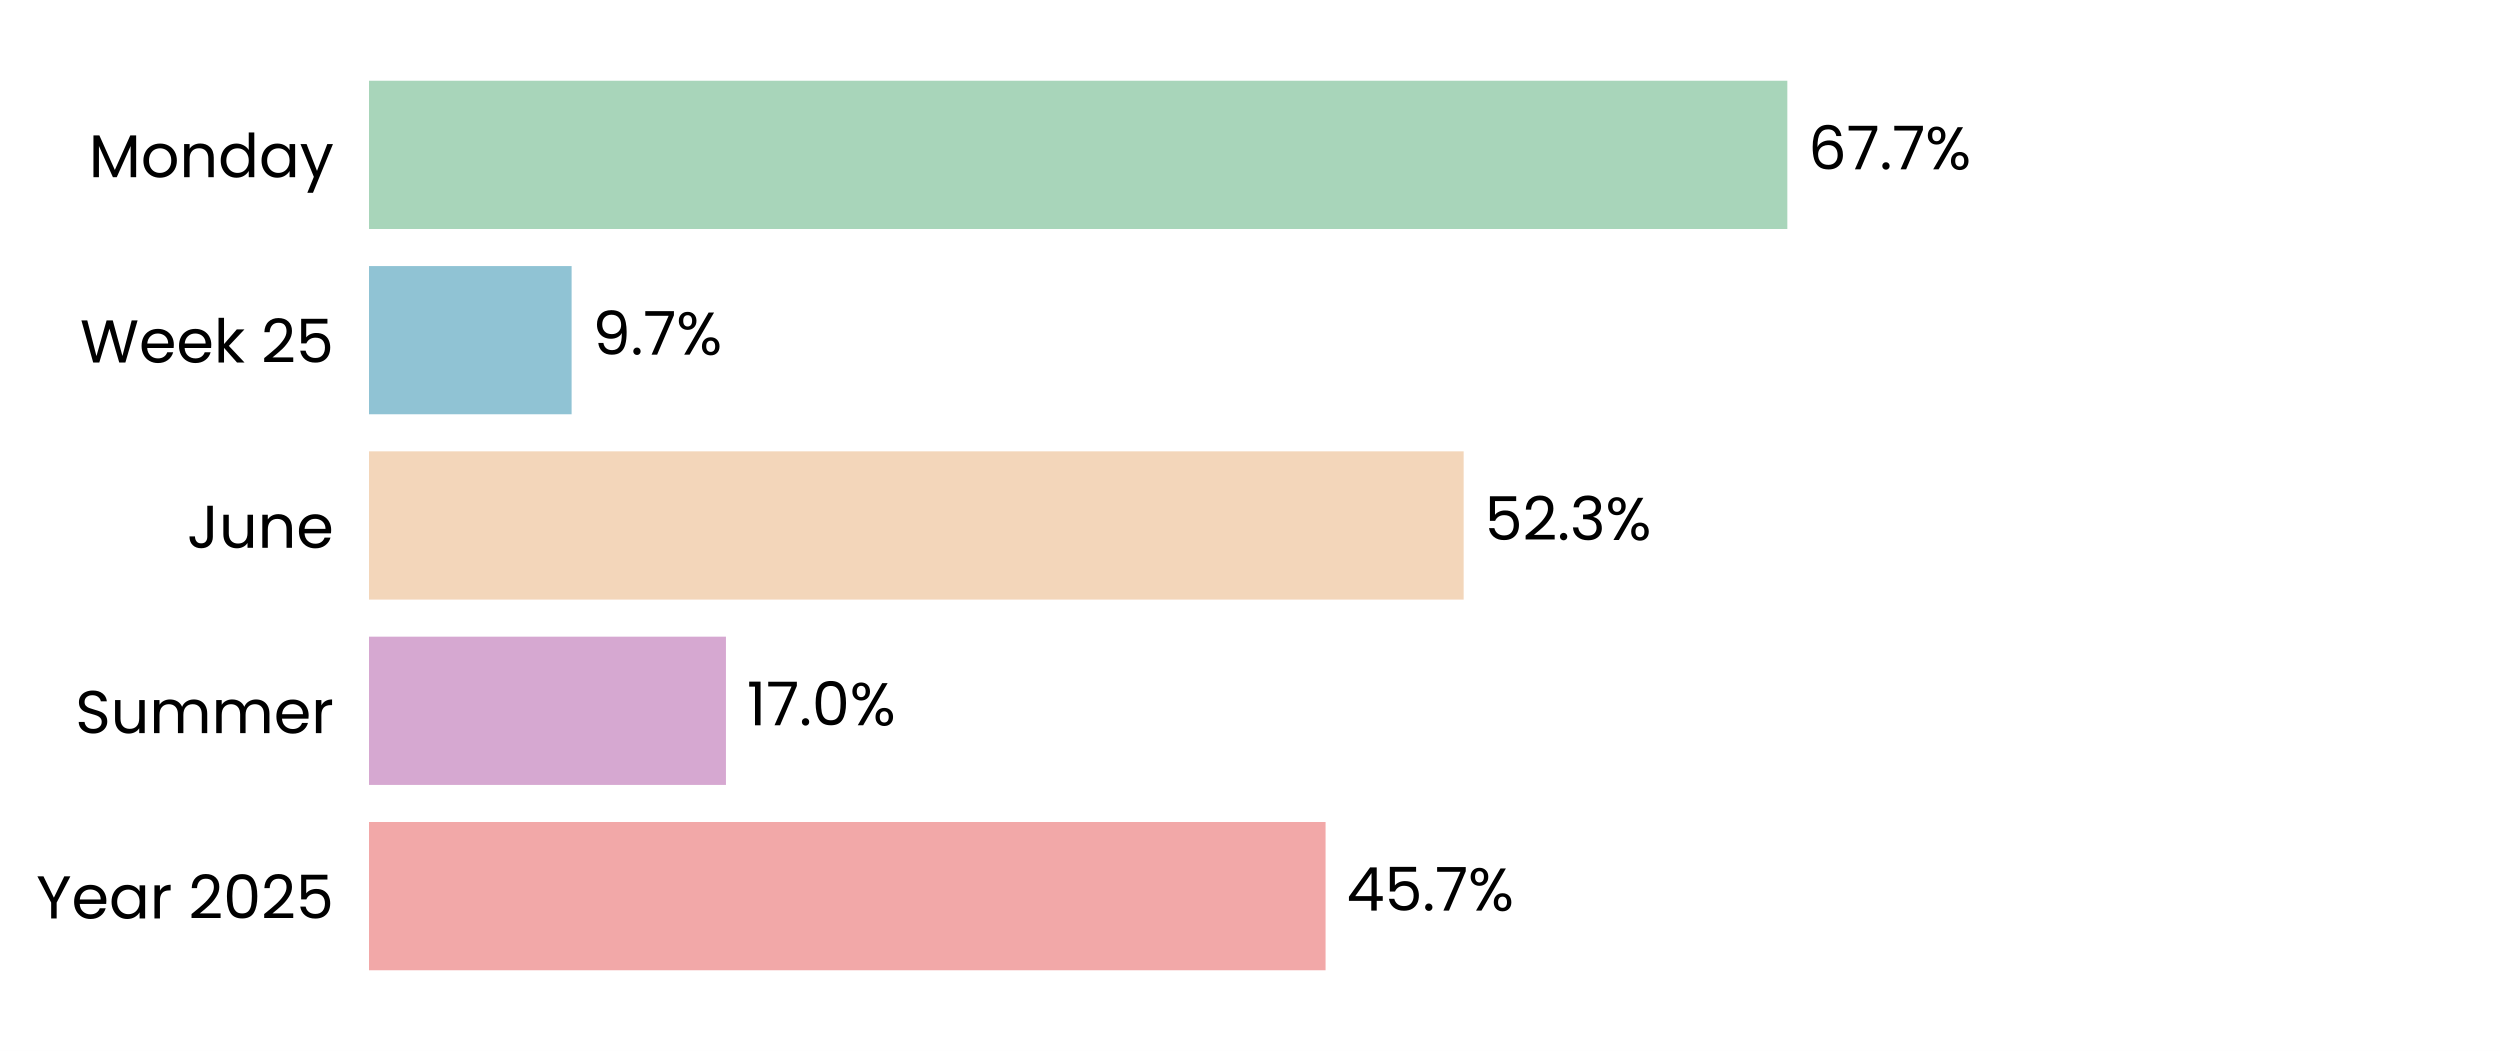
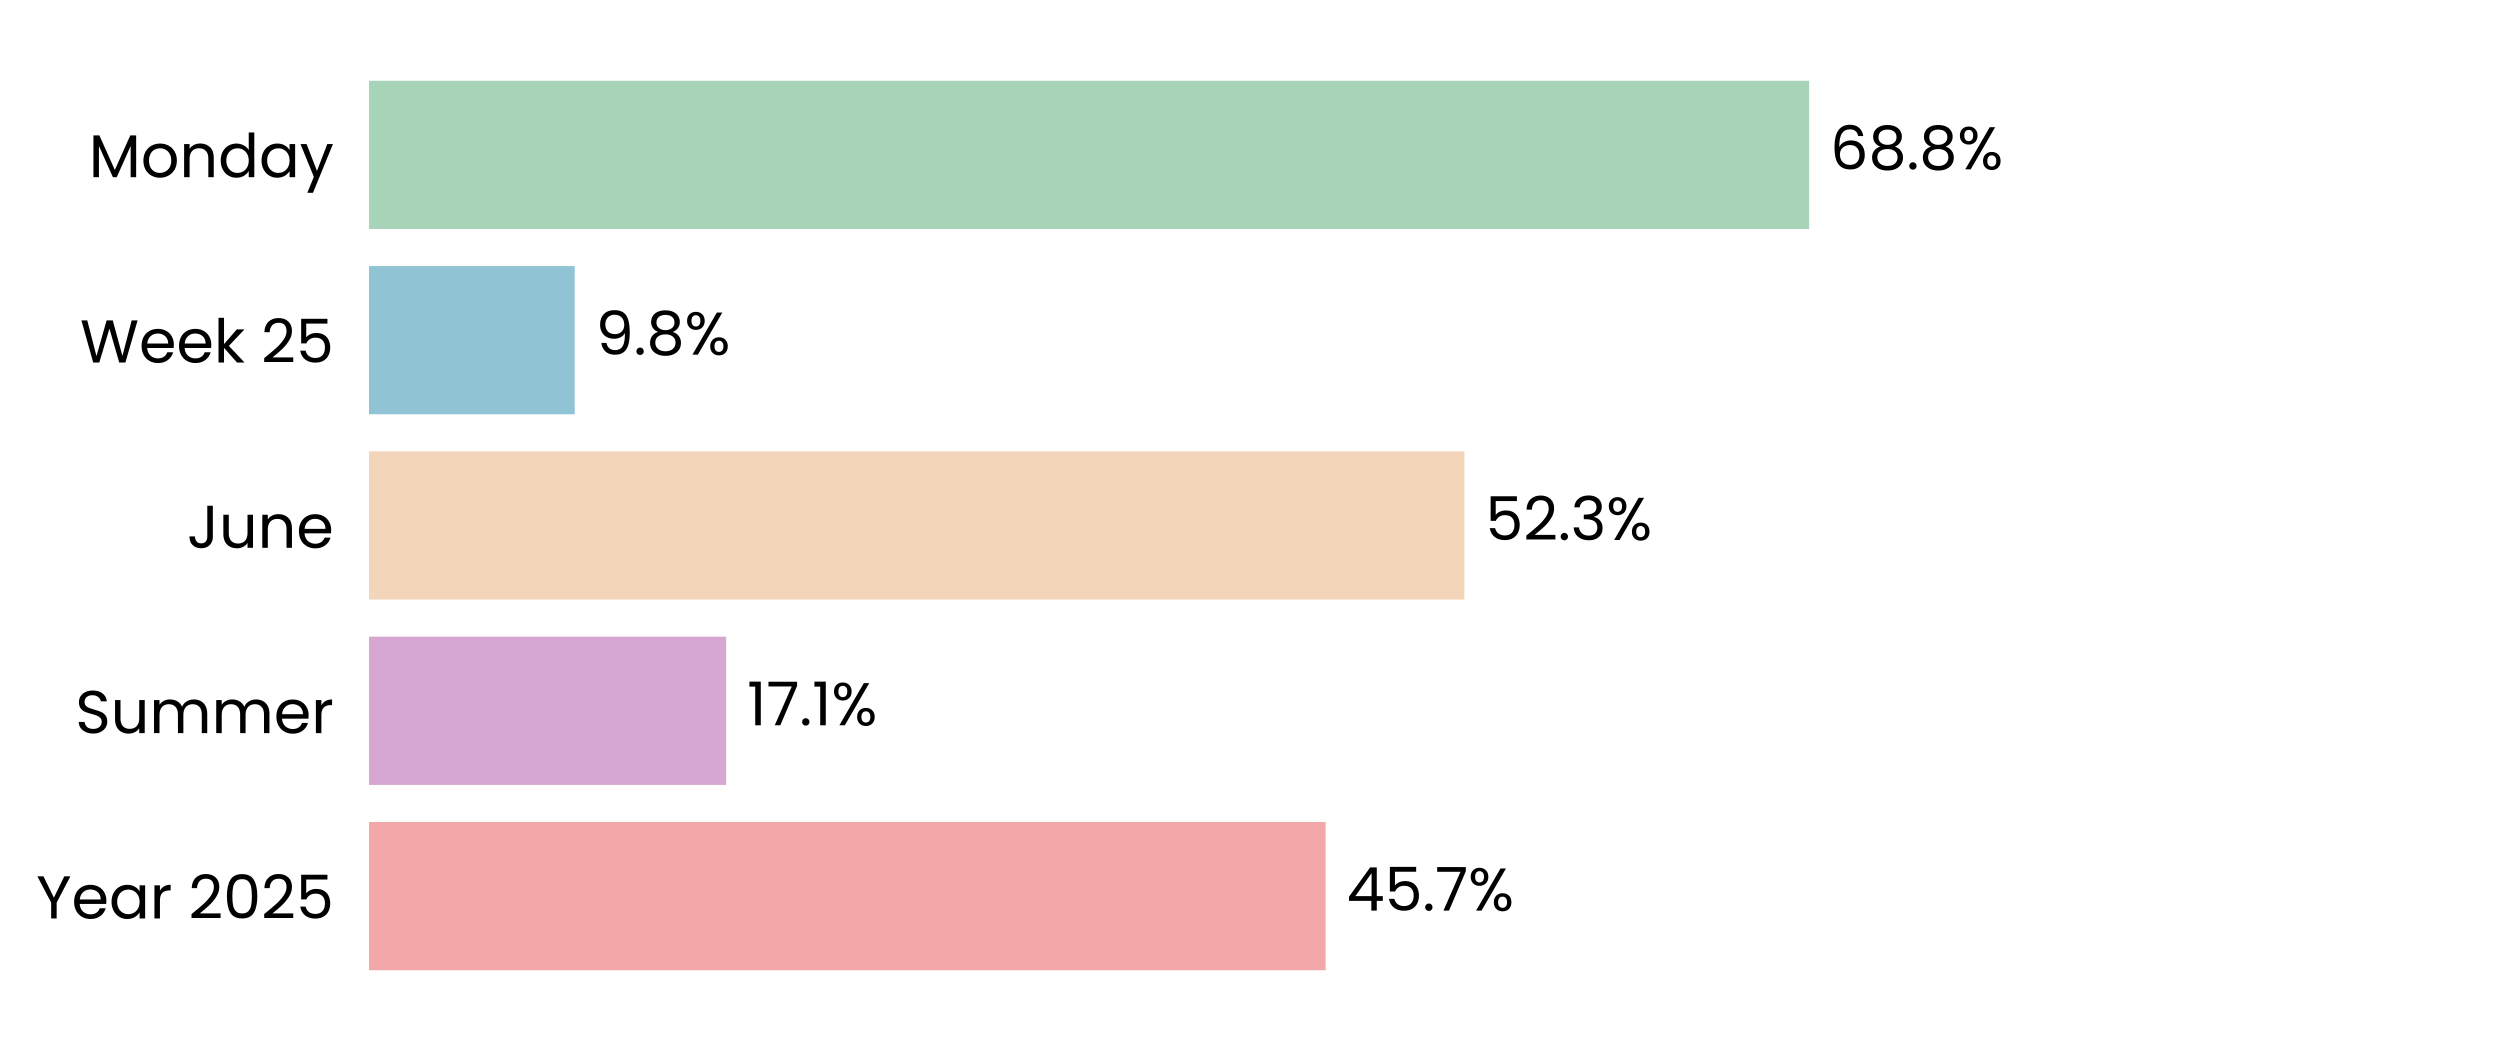
<svg xmlns="http://www.w3.org/2000/svg" xmlns:xlink="http://www.w3.org/1999/xlink" width="496.691pt" height="208.8pt" viewBox="0 0 496.691 208.8" version="1.1">
  <defs>
    <style type="text/css">*{stroke-linejoin: round; stroke-linecap: butt}</style>
  </defs>
  <g id="figure_1">
    <g id="patch_1">
      <path d="M 0 208.8  L 496.691 208.8  L 496.691 0  L 0 0  z " style="fill: #ffffff" />
    </g>
    <g id="axes_1">
      <g id="patch_2">
        <path d="M 73.311 201.6  L 489.491 201.6  L 489.491 7.2  L 73.311 7.2  z " style="fill: #ffffff" />
      </g>
      <g id="patch_3">
-         <path d="M 73.311 192.764  L 263.36 192.764  L 263.36 163.309  L 73.311 163.309  z " clip-path="url(#pd986c9adb8)" style="fill: #f2a8a8" />
+         <path d="M 73.311 192.764  L 263.372 192.764  L 263.372 163.309  L 73.311 163.309  z " clip-path="url(#p0d35517748)" style="fill: #f2a8a8" />
      </g>
      <g id="patch_4">
-         <path d="M 73.311 155.945  L 144.23 155.945  L 144.23 126.491  L 73.311 126.491  z " clip-path="url(#pd986c9adb8)" style="fill: #d6a8d1" />
+         <path d="M 73.311 155.945  L 144.277 155.945  L 144.277 126.491  L 73.311 126.491  z " clip-path="url(#p0d35517748)" style="fill: #d6a8d1" />
      </g>
      <g id="patch_5">
-         <path d="M 73.311 119.127  L 290.794 119.127  L 290.794 89.673  L 73.311 89.673  z " clip-path="url(#pd986c9adb8)" style="fill: #f3d6ba" />
+         <path d="M 73.311 119.127  L 290.939 119.127  L 290.939 89.673  L 73.311 89.673  z " clip-path="url(#p0d35517748)" style="fill: #f3d6ba" />
      </g>
      <g id="patch_6">
-         <path d="M 73.311 82.309  L 113.567 82.309  L 113.567 52.855  L 73.311 52.855  z " clip-path="url(#pd986c9adb8)" style="fill: #90c3d4" />
+         <path d="M 73.311 82.309  L 114.186 82.309  L 114.186 52.855  L 73.311 52.855  z " clip-path="url(#p0d35517748)" style="fill: #90c3d4" />
      </g>
      <g id="patch_7">
-         <path d="M 73.311 45.491  L 355.1 45.491  L 355.1 16.036  L 73.311 16.036  z " clip-path="url(#pd986c9adb8)" style="fill: #a8d5ba" />
+         <path d="M 73.311 45.491  L 359.435 45.491  L 359.435 16.036  L 73.311 16.036  z " clip-path="url(#p0d35517748)" style="fill: #a8d5ba" />
      </g>
      <g id="matplotlib.axis_1">
        <g id="ytick_1">
          <g id="text_1">
            <g transform="translate(7.2 182.4764) scale(0.12 -0.12)">
              <defs>
                <path id="Poppins-Regular-59" d="M 3616 4461  L 2163 1683  L 2163 0  L 1581 0  L 1581 1683  L 122 4461  L 768 4461  L 1869 2202  L 2970 4461  L 3616 4461  z " transform="scale(0.015625)" />
                <path id="Poppins-Regular-65" d="M 3693 1888  Q 3693 1722 3674 1536  L 870 1536  Q 902 1018 1225 726  Q 1549 435 2010 435  Q 2387 435 2640 611  Q 2893 787 2995 1082  L 3622 1082  Q 3482 576 3059 259  Q 2637 -58 2010 -58  Q 1510 -58 1116 166  Q 723 390 499 803  Q 275 1216 275 1760  Q 275 2304 492 2713  Q 710 3123 1104 3344  Q 1498 3565 2010 3565  Q 2509 3565 2893 3347  Q 3277 3130 3485 2749  Q 3693 2368 3693 1888  z M 3091 2010  Q 3091 2342 2944 2582  Q 2797 2822 2544 2947  Q 2291 3072 1984 3072  Q 1542 3072 1232 2790  Q 922 2509 877 2010  L 3091 2010  z " transform="scale(0.015625)" />
                <path id="Poppins-Regular-61" d="M 275 1766  Q 275 2304 492 2710  Q 710 3117 1091 3341  Q 1472 3565 1939 3565  Q 2400 3565 2739 3366  Q 3078 3168 3245 2867  L 3245 3507  L 3834 3507  L 3834 0  L 3245 0  L 3245 653  Q 3072 346 2729 144  Q 2387 -58 1933 -58  Q 1466 -58 1088 172  Q 710 403 492 819  Q 275 1235 275 1766  z M 3245 1760  Q 3245 2157 3085 2451  Q 2925 2746 2653 2902  Q 2381 3059 2054 3059  Q 1728 3059 1459 2905  Q 1190 2752 1030 2457  Q 870 2163 870 1766  Q 870 1363 1030 1065  Q 1190 768 1459 611  Q 1728 454 2054 454  Q 2381 454 2653 611  Q 2925 768 3085 1065  Q 3245 1363 3245 1760  z " transform="scale(0.015625)" />
                <path id="Poppins-Regular-72" d="M 1075 2938  Q 1229 3238 1513 3404  Q 1798 3571 2208 3571  L 2208 2970  L 2054 2970  Q 1075 2970 1075 1907  L 1075 0  L 493 0  L 493 3507  L 1075 3507  L 1075 2938  z " transform="scale(0.015625)" />
                <path id="Poppins-Regular-20" transform="scale(0.015625)" />
                <path id="Poppins-Regular-32" d="M 326 467  Q 1139 1120 1600 1539  Q 2061 1958 2377 2416  Q 2694 2874 2694 3315  Q 2694 3731 2492 3971  Q 2291 4211 1843 4211  Q 1408 4211 1168 3939  Q 928 3667 909 3213  L 346 3213  Q 371 3930 780 4320  Q 1190 4710 1837 4710  Q 2496 4710 2883 4345  Q 3270 3981 3270 3341  Q 3270 2810 2953 2307  Q 2637 1805 2233 1424  Q 1830 1043 1203 538  L 3405 538  L 3405 51  L 326 51  L 326 467  z " transform="scale(0.015625)" />
                <path id="Poppins-Regular-30" d="M 397 2362  Q 397 3462 755 4080  Q 1114 4698 2010 4698  Q 2899 4698 3257 4080  Q 3616 3462 3616 2362  Q 3616 1242 3257 621  Q 2899 0 2010 0  Q 1114 0 755 621  Q 397 1242 397 2362  z M 3040 2362  Q 3040 2918 2966 3305  Q 2893 3693 2665 3929  Q 2438 4166 2010 4166  Q 1574 4166 1347 3929  Q 1120 3693 1046 3305  Q 973 2918 973 2362  Q 973 1786 1046 1395  Q 1120 1005 1347 768  Q 1574 531 2010 531  Q 2438 531 2665 768  Q 2893 1005 2966 1395  Q 3040 1786 3040 2362  z " transform="scale(0.015625)" />
                <path id="Poppins-Regular-35" d="M 3347 4122  L 1101 4122  L 1101 2662  Q 1248 2867 1536 2998  Q 1824 3130 2157 3130  Q 2688 3130 3021 2909  Q 3354 2688 3498 2339  Q 3642 1990 3642 1600  Q 3642 1139 3469 774  Q 3296 410 2941 198  Q 2586 -13 2061 -13  Q 1389 -13 973 332  Q 557 678 467 1254  L 1037 1254  Q 1120 890 1389 685  Q 1658 480 2067 480  Q 2573 480 2829 784  Q 3085 1088 3085 1587  Q 3085 2086 2829 2358  Q 2573 2630 2074 2630  Q 1734 2630 1481 2467  Q 1229 2304 1114 2022  L 563 2022  L 563 4634  L 3347 4634  L 3347 4122  z " transform="scale(0.015625)" />
              </defs>
              <use xlink:href="#Poppins-Regular-59" />
              <use xlink:href="#Poppins-Regular-65" transform="translate(58.39999 0)" />
              <use xlink:href="#Poppins-Regular-61" transform="translate(120.4 0)" />
              <use xlink:href="#Poppins-Regular-72" transform="translate(188 0)" />
              <use xlink:href="#Poppins-Regular-20" transform="translate(225.3 0)" />
              <use xlink:href="#Poppins-Regular-32" transform="translate(252 0)" />
              <use xlink:href="#Poppins-Regular-30" transform="translate(309.4999 0)" />
              <use xlink:href="#Poppins-Regular-32" transform="translate(372.2999 0)" />
              <use xlink:href="#Poppins-Regular-35" transform="translate(429.7999 0)" />
            </g>
          </g>
        </g>
        <g id="ytick_2">
          <g id="text_2">
            <g transform="translate(14.95125 145.6582) scale(0.12 -0.12)">
              <defs>
                <path id="Poppins-Regular-53" d="M 1907 -45  Q 1466 -45 1117 112  Q 768 269 569 547  Q 371 826 365 1190  L 986 1190  Q 1018 877 1245 662  Q 1472 448 1907 448  Q 2323 448 2563 656  Q 2803 864 2803 1190  Q 2803 1446 2662 1606  Q 2522 1766 2310 1849  Q 2099 1933 1741 2029  Q 1299 2144 1033 2259  Q 768 2374 579 2620  Q 390 2867 390 3283  Q 390 3648 576 3929  Q 762 4211 1098 4364  Q 1434 4518 1869 4518  Q 2496 4518 2896 4204  Q 3296 3891 3347 3373  L 2707 3373  Q 2675 3629 2438 3824  Q 2202 4019 1811 4019  Q 1446 4019 1216 3830  Q 986 3642 986 3302  Q 986 3059 1123 2905  Q 1261 2752 1462 2672  Q 1664 2592 2029 2490  Q 2470 2368 2739 2249  Q 3008 2131 3200 1884  Q 3392 1638 3392 1216  Q 3392 890 3219 602  Q 3046 314 2707 134  Q 2368 -45 1907 -45  z " transform="scale(0.015625)" />
                <path id="Poppins-Regular-75" d="M 3603 3507  L 3603 0  L 3021 0  L 3021 518  Q 2854 250 2556 99  Q 2259 -51 1901 -51  Q 1491 -51 1164 118  Q 838 288 649 627  Q 461 966 461 1453  L 461 3507  L 1037 3507  L 1037 1530  Q 1037 1011 1299 732  Q 1562 454 2016 454  Q 2483 454 2752 742  Q 3021 1030 3021 1581  L 3021 3507  L 3603 3507  z " transform="scale(0.015625)" />
                <path id="Poppins-Regular-6d" d="M 4710 3571  Q 5120 3571 5440 3401  Q 5760 3232 5945 2893  Q 6131 2554 6131 2067  L 6131 0  L 5555 0  L 5555 1984  Q 5555 2509 5296 2787  Q 5037 3066 4595 3066  Q 4141 3066 3872 2774  Q 3603 2483 3603 1933  L 3603 0  L 3027 0  L 3027 1984  Q 3027 2509 2768 2787  Q 2509 3066 2067 3066  Q 1613 3066 1344 2774  Q 1075 2483 1075 1933  L 1075 0  L 493 0  L 493 3507  L 1075 3507  L 1075 3002  Q 1248 3277 1539 3424  Q 1830 3571 2182 3571  Q 2624 3571 2963 3372  Q 3302 3174 3469 2790  Q 3616 3162 3955 3366  Q 4294 3571 4710 3571  z " transform="scale(0.015625)" />
              </defs>
              <use xlink:href="#Poppins-Regular-53" />
              <use xlink:href="#Poppins-Regular-75" transform="translate(58.7 0)" />
              <use xlink:href="#Poppins-Regular-6d" transform="translate(122.7 0)" />
              <use xlink:href="#Poppins-Regular-6d" transform="translate(225.7 0)" />
              <use xlink:href="#Poppins-Regular-65" transform="translate(328.7 0)" />
              <use xlink:href="#Poppins-Regular-72" transform="translate(390.6999 0)" />
            </g>
          </g>
        </g>
        <g id="ytick_3">
          <g id="text_3">
            <g transform="translate(37.15125 108.84) scale(0.12 -0.12)">
              <defs>
                <path id="Poppins-Regular-4a" d="M 2739 4461  L 2739 1165  Q 2739 614 2400 284  Q 2061 -45 1504 -45  Q 941 -45 601 291  Q 262 627 262 1210  L 845 1210  Q 851 883 1014 678  Q 1178 474 1504 474  Q 1830 474 1990 669  Q 2150 864 2150 1165  L 2150 4461  L 2739 4461  z " transform="scale(0.015625)" />
                <path id="Poppins-Regular-6e" d="M 2202 3571  Q 2842 3571 3238 3184  Q 3635 2797 3635 2067  L 3635 0  L 3059 0  L 3059 1984  Q 3059 2509 2796 2787  Q 2534 3066 2080 3066  Q 1619 3066 1347 2778  Q 1075 2490 1075 1939  L 1075 0  L 493 0  L 493 3507  L 1075 3507  L 1075 3008  Q 1248 3277 1545 3424  Q 1843 3571 2202 3571  z " transform="scale(0.015625)" />
              </defs>
              <use xlink:href="#Poppins-Regular-4a" />
              <use xlink:href="#Poppins-Regular-75" transform="translate(52.99999 0)" />
              <use xlink:href="#Poppins-Regular-6e" transform="translate(117 0)" />
              <use xlink:href="#Poppins-Regular-65" transform="translate(181 0)" />
            </g>
          </g>
        </g>
        <g id="ytick_4">
          <g id="text_4">
            <g transform="translate(15.9 72.02182) scale(0.12 -0.12)">
              <defs>
                <path id="Poppins-Regular-57" d="M 6099 4461  L 4806 0  L 4154 0  L 3117 3590  L 2042 0  L 1395 -6  L 147 4461  L 768 4461  L 1741 678  L 2816 4461  L 3469 4461  L 4493 691  L 5472 4461  L 6099 4461  z " transform="scale(0.015625)" />
                <path id="Poppins-Regular-6b" d="M 2451 0  L 1075 1549  L 1075 0  L 493 0  L 493 4736  L 1075 4736  L 1075 1952  L 2426 3507  L 3238 3507  L 1587 1760  L 3245 0  L 2451 0  z " transform="scale(0.015625)" />
              </defs>
              <use xlink:href="#Poppins-Regular-57" />
              <use xlink:href="#Poppins-Regular-65" transform="translate(97.59999 0)" />
              <use xlink:href="#Poppins-Regular-65" transform="translate(159.6 0)" />
              <use xlink:href="#Poppins-Regular-6b" transform="translate(221.6 0)" />
              <use xlink:href="#Poppins-Regular-20" transform="translate(273.0999 0)" />
              <use xlink:href="#Poppins-Regular-32" transform="translate(299.7999 0)" />
              <use xlink:href="#Poppins-Regular-35" transform="translate(357.2999 0)" />
            </g>
          </g>
        </g>
        <g id="ytick_5">
          <g id="text_5">
            <g transform="translate(17.64187 35.20364) scale(0.12 -0.12)">
              <defs>
                <path id="Poppins-Regular-4d" d="M 5018 4429  L 5018 0  L 4435 0  L 4435 3302  L 2963 0  L 2554 0  L 1075 3309  L 1075 0  L 493 0  L 493 4429  L 1120 4429  L 2758 768  L 4397 4429  L 5018 4429  z " transform="scale(0.015625)" />
                <path id="Poppins-Regular-6f" d="M 2022 -58  Q 1530 -58 1130 166  Q 730 390 502 803  Q 275 1216 275 1760  Q 275 2298 508 2710  Q 742 3123 1145 3344  Q 1549 3565 2048 3565  Q 2547 3565 2950 3344  Q 3354 3123 3587 2713  Q 3821 2304 3821 1760  Q 3821 1216 3581 803  Q 3341 390 2931 166  Q 2522 -58 2022 -58  z M 2022 454  Q 2336 454 2611 601  Q 2886 749 3056 1043  Q 3226 1338 3226 1760  Q 3226 2182 3059 2476  Q 2893 2771 2624 2915  Q 2355 3059 2042 3059  Q 1722 3059 1456 2915  Q 1190 2771 1030 2476  Q 870 2182 870 1760  Q 870 1331 1027 1036  Q 1184 742 1446 598  Q 1709 454 2022 454  z " transform="scale(0.015625)" />
                <path id="Poppins-Regular-64" d="M 275 1766  Q 275 2304 492 2710  Q 710 3117 1091 3341  Q 1472 3565 1946 3565  Q 2355 3565 2707 3376  Q 3059 3187 3245 2880  L 3245 4736  L 3834 4736  L 3834 0  L 3245 0  L 3245 659  Q 3072 346 2733 144  Q 2394 -58 1939 -58  Q 1472 -58 1091 172  Q 710 403 492 819  Q 275 1235 275 1766  z M 3245 1760  Q 3245 2157 3085 2451  Q 2925 2746 2653 2902  Q 2381 3059 2054 3059  Q 1728 3059 1459 2905  Q 1190 2752 1030 2457  Q 870 2163 870 1766  Q 870 1363 1030 1065  Q 1190 768 1459 611  Q 1728 454 2054 454  Q 2381 454 2653 611  Q 2925 768 3085 1065  Q 3245 1363 3245 1760  z " transform="scale(0.015625)" />
                <path id="Poppins-Regular-79" d="M 3514 3507  L 1402 -1651  L 800 -1651  L 1491 38  L 77 3507  L 723 3507  L 1824 666  L 2912 3507  L 3514 3507  z " transform="scale(0.015625)" />
              </defs>
              <use xlink:href="#Poppins-Regular-4d" />
              <use xlink:href="#Poppins-Regular-6f" transform="translate(86.09999 0)" />
              <use xlink:href="#Poppins-Regular-6e" transform="translate(150.1 0)" />
              <use xlink:href="#Poppins-Regular-64" transform="translate(214.1 0)" />
              <use xlink:href="#Poppins-Regular-61" transform="translate(281.7 0)" />
              <use xlink:href="#Poppins-Regular-79" transform="translate(349.2999 0)" />
            </g>
          </g>
        </g>
      </g>
      <g id="text_6">
-         <g transform="translate(267.5215 180.9164) scale(0.12 -0.12)">
+         <g transform="translate(267.5333 180.9164) scale(0.12 -0.12)">
          <defs>
            <path id="Poppins-Regular-34" d="M 256 1030  L 256 1472  L 2502 4582  L 3200 4582  L 3200 1536  L 3840 1536  L 3840 1030  L 3200 1030  L 3200 0  L 2624 0  L 2624 1030  L 256 1030  z M 2650 3974  L 928 1536  L 2650 1536  L 2650 3974  z " transform="scale(0.015625)" />
            <path id="Poppins-Regular-2e" d="M 678 -38  Q 512 -38 397 77  Q 282 192 282 358  Q 282 525 397 640  Q 512 755 678 755  Q 838 755 950 640  Q 1062 525 1062 358  Q 1062 192 950 77  Q 838 -38 678 -38  z " transform="scale(0.015625)" />
            <path id="Poppins-Regular-37" d="M 3245 4173  L 1466 0  L 877 0  L 2682 4115  L 211 4115  L 211 4614  L 3245 4614  L 3245 4173  z " transform="scale(0.015625)" />
            <path id="Poppins-Regular-25" d="M 269 3584  Q 269 4019 531 4278  Q 794 4538 1203 4538  Q 1613 4538 1875 4278  Q 2138 4019 2138 3584  Q 2138 3142 1875 2883  Q 1613 2624 1203 2624  Q 794 2624 531 2883  Q 269 3142 269 3584  z M 4006 4467  L 1414 0  L 838 0  L 3430 4467  L 4006 4467  z M 1203 4179  Q 986 4179 861 4028  Q 736 3878 736 3584  Q 736 3290 861 3136  Q 986 2982 1203 2982  Q 1421 2982 1549 3139  Q 1677 3296 1677 3584  Q 1677 3878 1549 4028  Q 1421 4179 1203 4179  z M 2720 883  Q 2720 1325 2982 1584  Q 3245 1843 3654 1843  Q 4064 1843 4323 1584  Q 4582 1325 4582 883  Q 4582 448 4323 185  Q 4064 -77 3654 -77  Q 3245 -77 2982 182  Q 2720 442 2720 883  z M 3648 1478  Q 3430 1478 3302 1328  Q 3174 1178 3174 883  Q 3174 595 3302 444  Q 3430 294 3648 294  Q 3866 294 3994 444  Q 4122 595 4122 883  Q 4122 1178 3994 1328  Q 3866 1478 3648 1478  z " transform="scale(0.015625)" />
          </defs>
          <use xlink:href="#Poppins-Regular-34" />
          <use xlink:href="#Poppins-Regular-35" transform="translate(62.89999 0)" />
          <use xlink:href="#Poppins-Regular-2e" transform="translate(125.7 0)" />
          <use xlink:href="#Poppins-Regular-37" transform="translate(146.7 0)" />
          <use xlink:href="#Poppins-Regular-25" transform="translate(201.3 0)" />
        </g>
      </g>
      <g id="text_7">
-         <g transform="translate(148.3914 144.0982) scale(0.12 -0.12)">
+         <g transform="translate(148.4385 144.0982) scale(0.12 -0.12)">
          <defs>
            <path id="Poppins-Regular-31" d="M 243 4096  L 243 4627  L 1446 4627  L 1446 0  L 858 0  L 858 4096  L 243 4096  z " transform="scale(0.015625)" />
          </defs>
          <use xlink:href="#Poppins-Regular-31" />
          <use xlink:href="#Poppins-Regular-37" transform="translate(31.99998 0)" />
          <use xlink:href="#Poppins-Regular-2e" transform="translate(86.59998 0)" />
-           <use xlink:href="#Poppins-Regular-30" transform="translate(107.6 0)" />
-           <use xlink:href="#Poppins-Regular-25" transform="translate(170.3999 0)" />
+           <use xlink:href="#Poppins-Regular-31" transform="translate(107.6 0)" />
+           <use xlink:href="#Poppins-Regular-25" transform="translate(139.5999 0)" />
        </g>
      </g>
      <g id="text_8">
-         <g transform="translate(294.956 107.28) scale(0.12 -0.12)">
+         <g transform="translate(295.1005 107.28) scale(0.12 -0.12)">
          <defs>
            <path id="Poppins-Regular-33" d="M 384 3462  Q 429 4051 838 4384  Q 1248 4717 1901 4717  Q 2336 4717 2653 4560  Q 2970 4403 3133 4134  Q 3296 3866 3296 3526  Q 3296 3130 3069 2842  Q 2842 2554 2477 2470  L 2477 2438  Q 2893 2336 3136 2035  Q 3379 1734 3379 1248  Q 3379 883 3212 592  Q 3046 301 2713 134  Q 2381 -32 1914 -32  Q 1235 -32 800 323  Q 365 678 314 1331  L 877 1331  Q 922 947 1190 704  Q 1459 461 1907 461  Q 2355 461 2588 694  Q 2822 928 2822 1299  Q 2822 1779 2502 1990  Q 2182 2202 1536 2202  L 1389 2202  L 1389 2688  L 1542 2688  Q 2131 2694 2432 2883  Q 2733 3072 2733 3469  Q 2733 3808 2512 4013  Q 2291 4218 1882 4218  Q 1485 4218 1241 4013  Q 998 3808 954 3462  L 384 3462  z " transform="scale(0.015625)" />
          </defs>
          <use xlink:href="#Poppins-Regular-35" />
          <use xlink:href="#Poppins-Regular-32" transform="translate(62.79999 0)" />
          <use xlink:href="#Poppins-Regular-2e" transform="translate(120.3 0)" />
          <use xlink:href="#Poppins-Regular-33" transform="translate(141.3 0)" />
          <use xlink:href="#Poppins-Regular-25" transform="translate(200.2 0)" />
        </g>
      </g>
      <g id="text_9">
-         <g transform="translate(117.7286 70.46182) scale(0.12 -0.12)">
+         <g transform="translate(118.3479 70.46182) scale(0.12 -0.12)">
          <defs>
            <path id="Poppins-Regular-39" d="M 1146 1242  Q 1210 877 1443 678  Q 1677 480 2074 480  Q 2605 480 2857 896  Q 3110 1312 3098 2298  Q 2963 2010 2649 1846  Q 2336 1683 1952 1683  Q 1523 1683 1187 1859  Q 851 2035 659 2374  Q 467 2714 467 3194  Q 467 3878 864 4297  Q 1261 4717 1990 4717  Q 2886 4717 3248 4134  Q 3610 3552 3610 2400  Q 3610 1594 3466 1069  Q 3322 544 2979 269  Q 2637 -6 2042 -6  Q 1389 -6 1024 346  Q 659 698 608 1242  L 1146 1242  z M 2048 2176  Q 2477 2176 2752 2441  Q 3027 2707 3027 3162  Q 3027 3642 2758 3936  Q 2490 4230 2003 4230  Q 1555 4230 1289 3948  Q 1024 3667 1024 3206  Q 1024 2739 1286 2457  Q 1549 2176 2048 2176  z " transform="scale(0.015625)" />
+             <path id="Poppins-Regular-38" d="M 1242 2406  Q 883 2547 691 2816  Q 499 3085 499 3469  Q 499 3814 672 4092  Q 845 4371 1187 4534  Q 1530 4698 2016 4698  Q 2502 4698 2844 4534  Q 3187 4371 3363 4092  Q 3539 3814 3539 3469  Q 3539 3098 3340 2819  Q 3142 2541 2797 2406  Q 3194 2285 3427 1981  Q 3661 1677 3661 1248  Q 3661 832 3456 521  Q 3251 211 2876 41  Q 2502 -128 2016 -128  Q 1530 -128 1162 41  Q 794 211 589 521  Q 384 832 384 1248  Q 384 1677 614 1984  Q 845 2291 1242 2406  z M 2976 3398  Q 2976 3789 2720 4000  Q 2464 4211 2016 4211  Q 1574 4211 1318 4000  Q 1062 3789 1062 3392  Q 1062 3034 1328 2816  Q 1594 2598 2016 2598  Q 2445 2598 2710 2819  Q 2976 3040 2976 3398  z M 2016 2150  Q 1542 2150 1241 1929  Q 941 1709 941 1267  Q 941 858 1232 608  Q 1523 358 2016 358  Q 2509 358 2797 608  Q 3085 858 3085 1267  Q 3085 1696 2790 1923  Q 2496 2150 2016 2150  z " transform="scale(0.015625)" />
          </defs>
          <use xlink:href="#Poppins-Regular-39" />
          <use xlink:href="#Poppins-Regular-2e" transform="translate(62.99999 0)" />
-           <use xlink:href="#Poppins-Regular-37" transform="translate(83.99997 0)" />
-           <use xlink:href="#Poppins-Regular-25" transform="translate(138.6 0)" />
+           <use xlink:href="#Poppins-Regular-38" transform="translate(83.99997 0)" />
+           <use xlink:href="#Poppins-Regular-25" transform="translate(147.1 0)" />
        </g>
      </g>
      <g id="text_10">
-         <g transform="translate(359.2616 33.64364) scale(0.12 -0.12)">
+         <g transform="translate(363.5968 33.64364) scale(0.12 -0.12)">
          <defs>
            <path id="Poppins-Regular-36" d="M 2976 3526  Q 2835 4237 2099 4237  Q 1530 4237 1248 3798  Q 966 3360 973 2355  Q 1120 2688 1462 2877  Q 1805 3066 2227 3066  Q 2886 3066 3280 2656  Q 3674 2246 3674 1523  Q 3674 1088 3504 742  Q 3334 397 2992 192  Q 2650 -13 2163 -13  Q 1504 -13 1133 281  Q 762 576 614 1094  Q 467 1613 467 2374  Q 467 4723 2106 4723  Q 2733 4723 3091 4384  Q 3450 4045 3514 3526  L 2976 3526  z M 2106 2573  Q 1830 2573 1587 2461  Q 1344 2349 1193 2121  Q 1043 1894 1043 1568  Q 1043 1082 1324 778  Q 1606 474 2131 474  Q 2579 474 2844 752  Q 3110 1030 3110 1504  Q 3110 2003 2854 2288  Q 2598 2573 2106 2573  z " transform="scale(0.015625)" />
          </defs>
          <use xlink:href="#Poppins-Regular-36" />
-           <use xlink:href="#Poppins-Regular-37" transform="translate(63.49999 0)" />
-           <use xlink:href="#Poppins-Regular-2e" transform="translate(118.1 0)" />
-           <use xlink:href="#Poppins-Regular-37" transform="translate(139.1 0)" />
-           <use xlink:href="#Poppins-Regular-25" transform="translate(193.7 0)" />
+           <use xlink:href="#Poppins-Regular-38" transform="translate(63.49999 0)" />
+           <use xlink:href="#Poppins-Regular-2e" transform="translate(126.6 0)" />
+           <use xlink:href="#Poppins-Regular-38" transform="translate(147.6 0)" />
+           <use xlink:href="#Poppins-Regular-25" transform="translate(210.7 0)" />
        </g>
      </g>
    </g>
  </g>
  <defs>
-     <clipPath id="pd986c9adb8">
+     <clipPath id="p0d35517748">
      <rect x="73.311" y="7.2" width="416.18" height="194.4" />
    </clipPath>
  </defs>
</svg>
